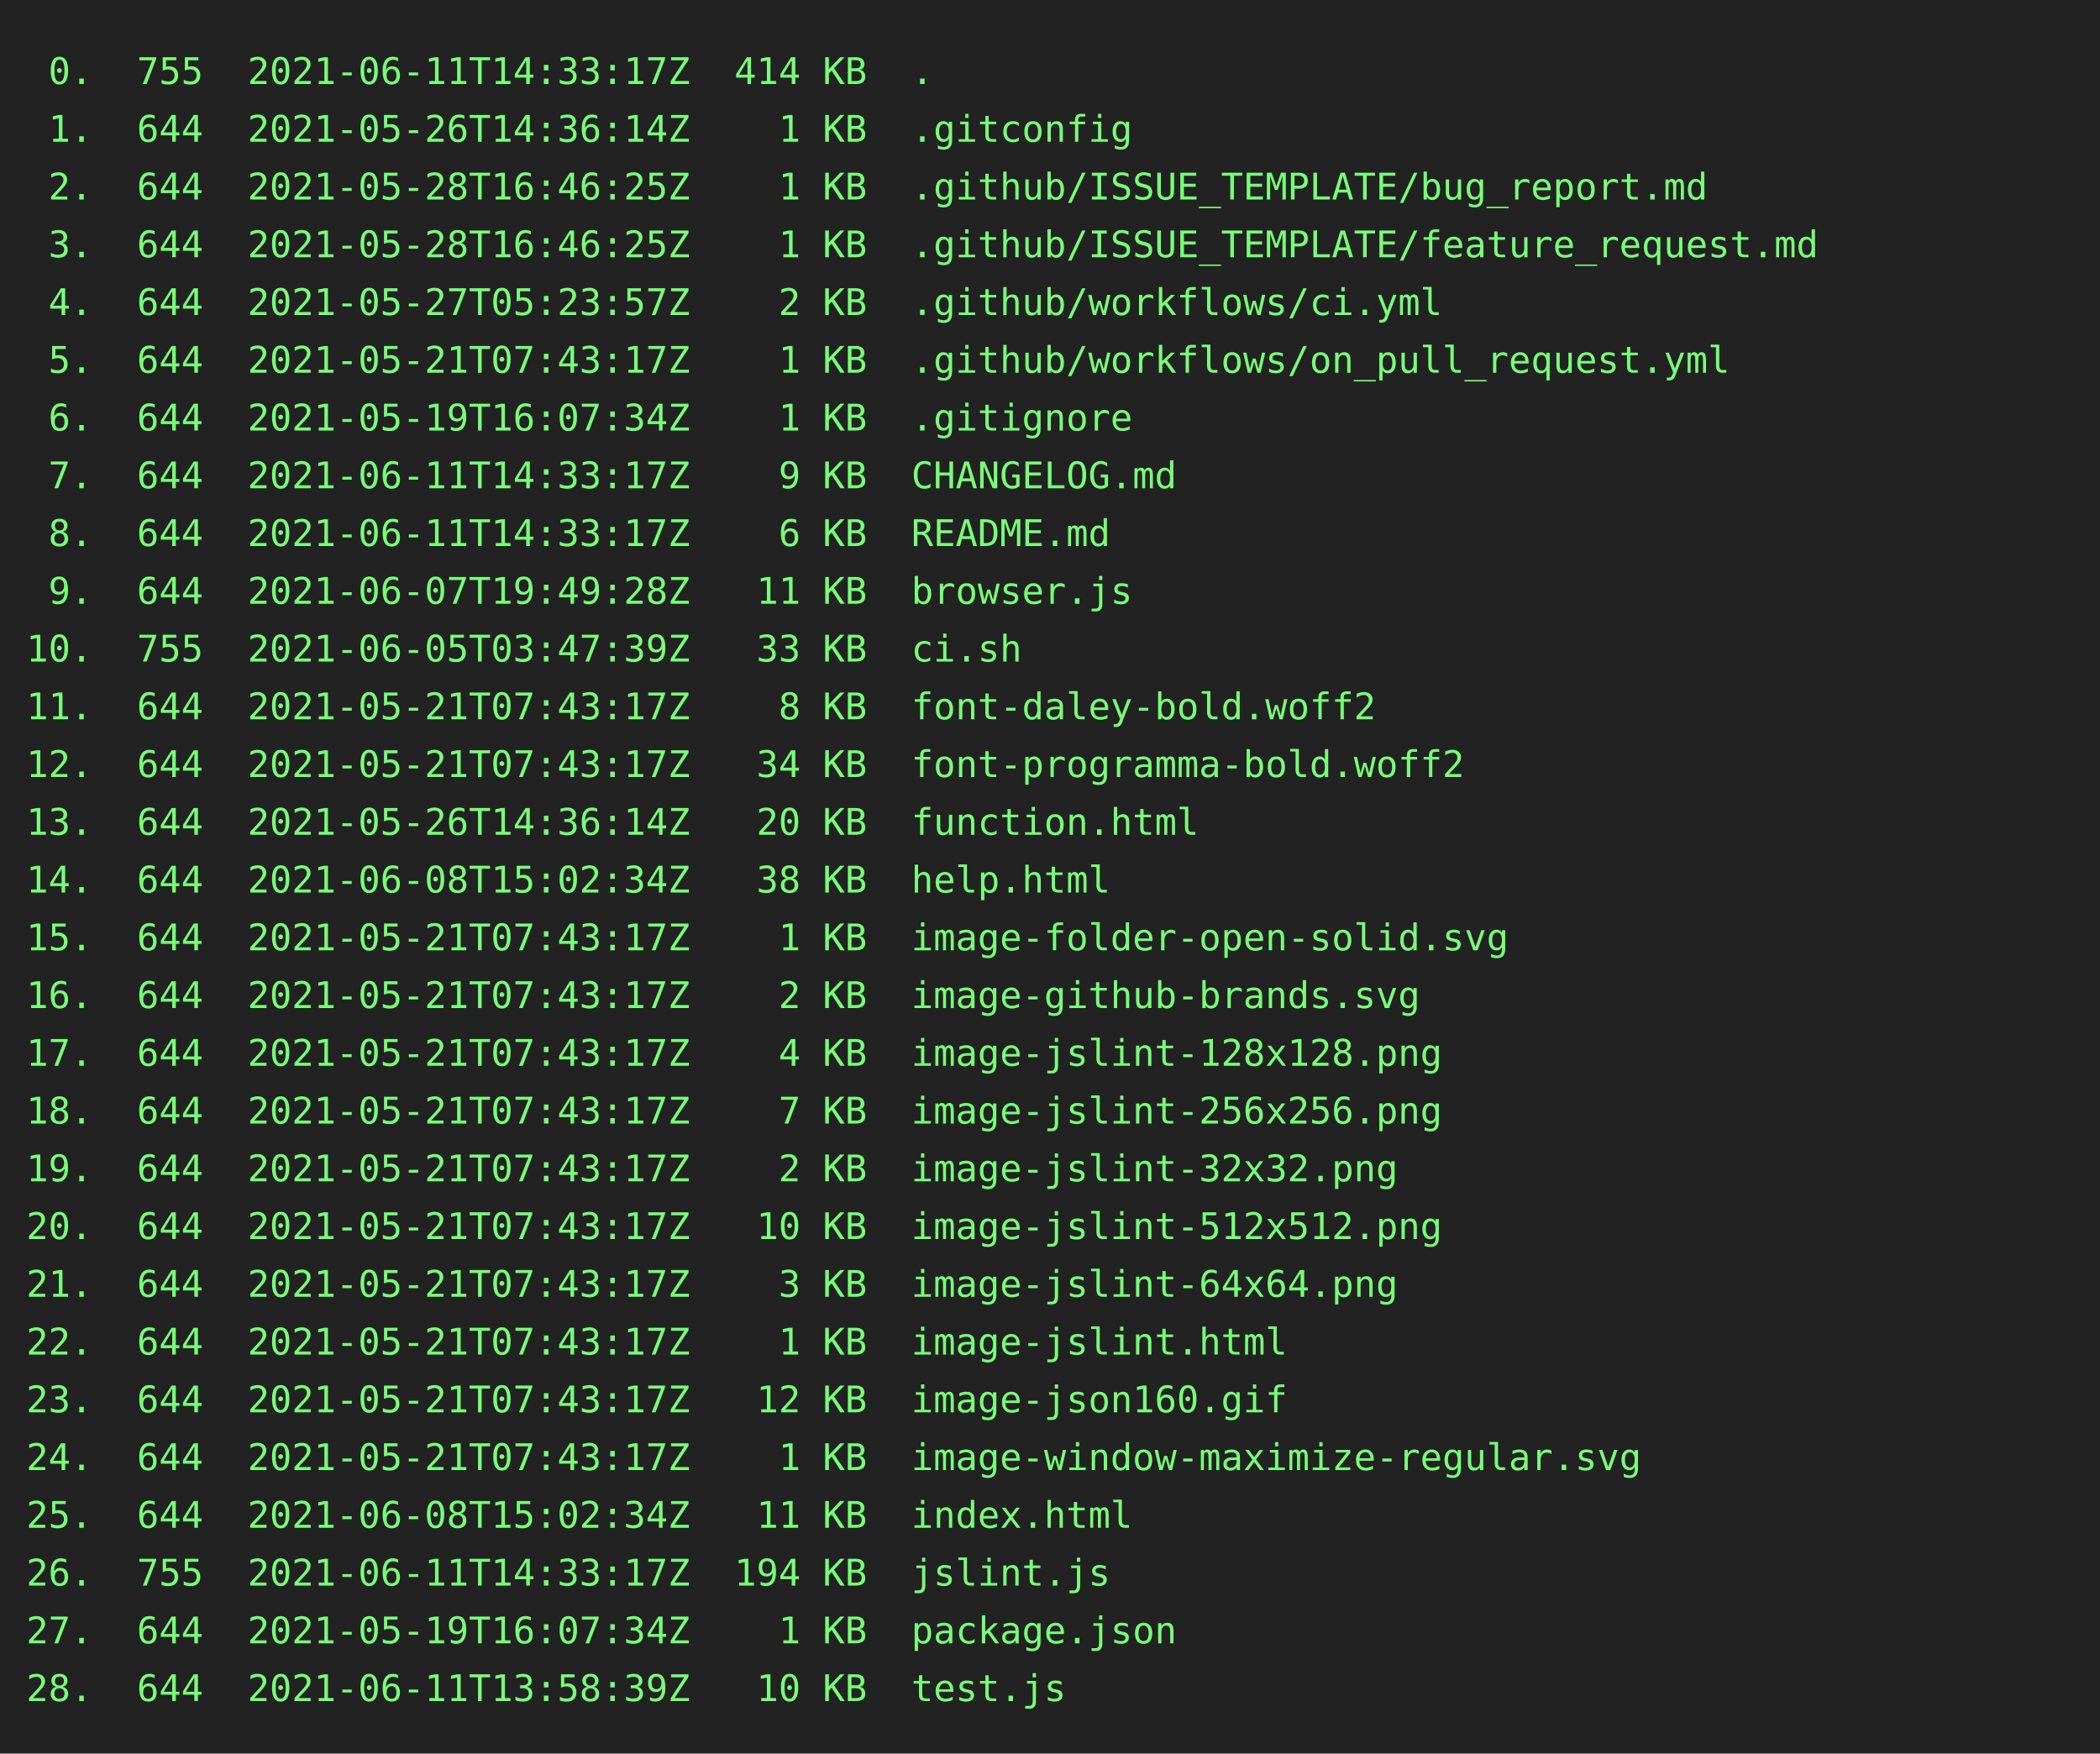
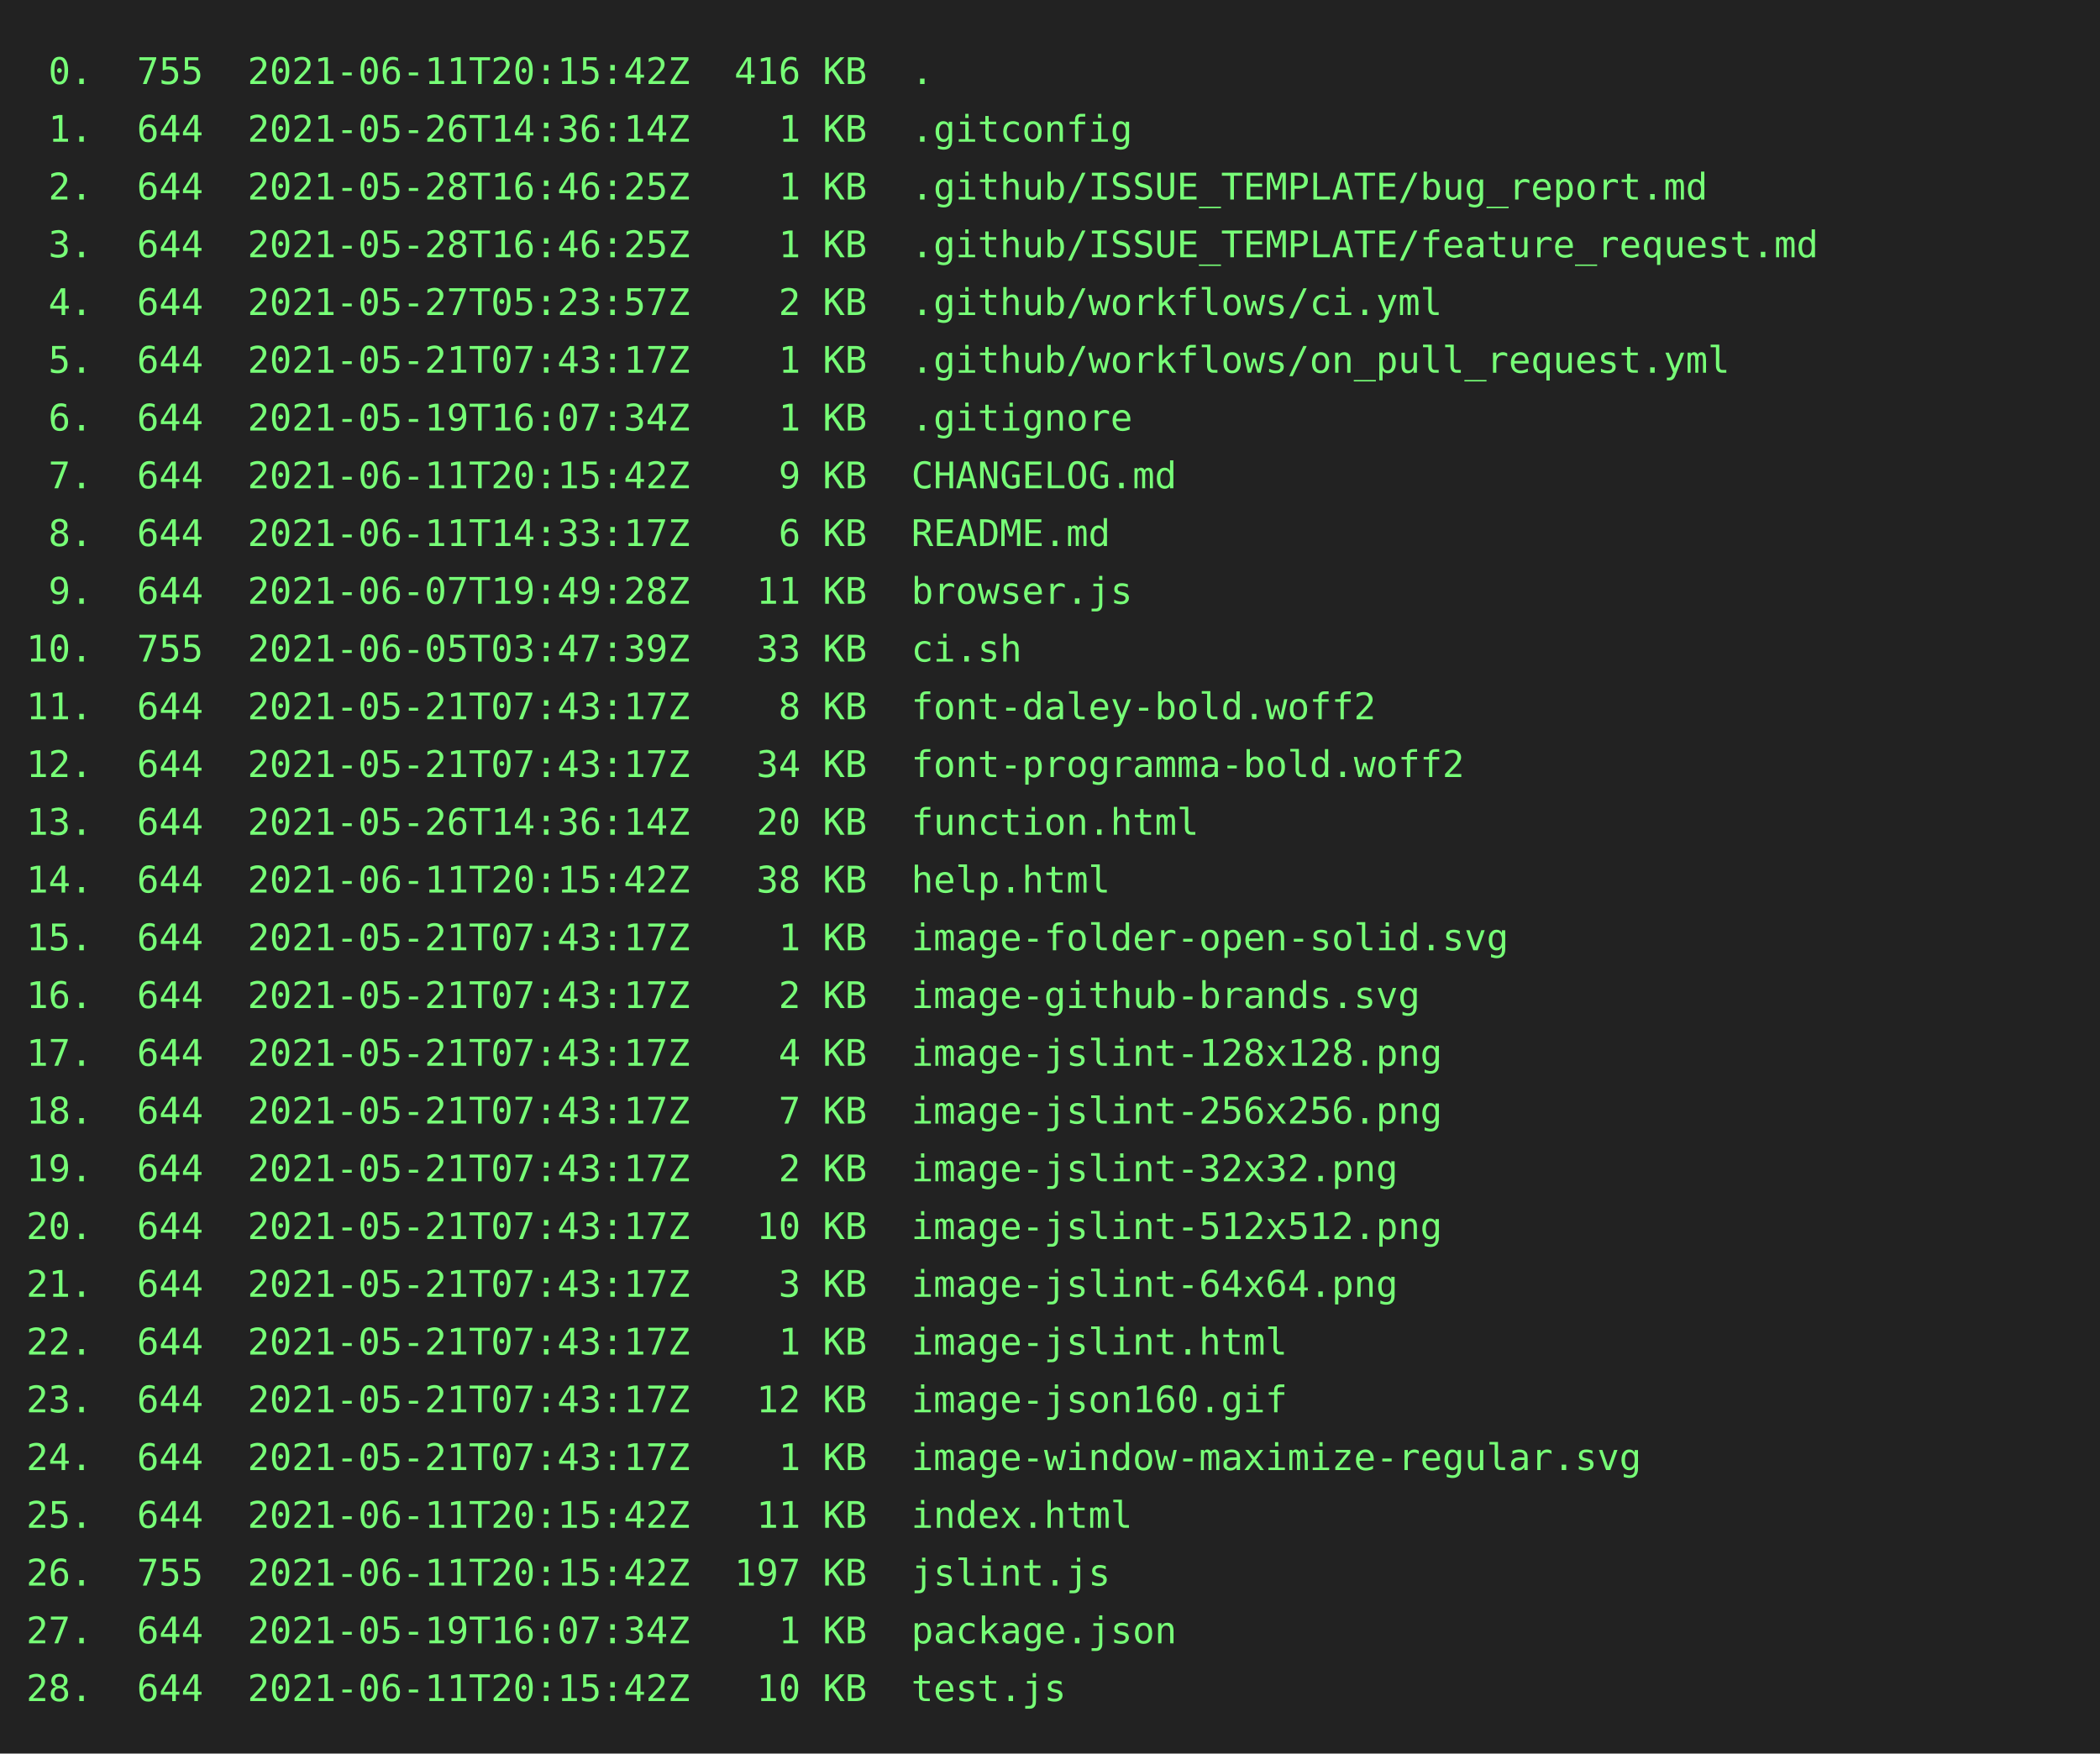
<svg xmlns="http://www.w3.org/2000/svg" height="668px" width="800px">
  <rect height="668px" fill="#222" width="800px" />
  <text fill="#7f7" font-family="consolas, menlo, monospace" font-size="14px" xml:space="preserve">
-     <tspan lengthAdjust="spacingAndGlyphs" textLength="768" x="10" y="32"> 0.  755  2021-06-11T14:33:17Z  414 KB  .                                                        </tspan>
+     <tspan lengthAdjust="spacingAndGlyphs" textLength="768" x="10" y="32"> 0.  755  2021-06-11T20:15:42Z  416 KB  .                                                        </tspan>
    <tspan lengthAdjust="spacingAndGlyphs" textLength="768" x="10" y="54"> 1.  644  2021-05-26T14:36:14Z    1 KB  .gitconfig                                               </tspan>
    <tspan lengthAdjust="spacingAndGlyphs" textLength="768" x="10" y="76"> 2.  644  2021-05-28T16:46:25Z    1 KB  .github/ISSUE_TEMPLATE/bug_report.md                     </tspan>
    <tspan lengthAdjust="spacingAndGlyphs" textLength="768" x="10" y="98"> 3.  644  2021-05-28T16:46:25Z    1 KB  .github/ISSUE_TEMPLATE/feature_request.md                </tspan>
    <tspan lengthAdjust="spacingAndGlyphs" textLength="768" x="10" y="120"> 4.  644  2021-05-27T05:23:57Z    2 KB  .github/workflows/ci.yml                                 </tspan>
    <tspan lengthAdjust="spacingAndGlyphs" textLength="768" x="10" y="142"> 5.  644  2021-05-21T07:43:17Z    1 KB  .github/workflows/on_pull_request.yml                    </tspan>
    <tspan lengthAdjust="spacingAndGlyphs" textLength="768" x="10" y="164"> 6.  644  2021-05-19T16:07:34Z    1 KB  .gitignore                                               </tspan>
-     <tspan lengthAdjust="spacingAndGlyphs" textLength="768" x="10" y="186"> 7.  644  2021-06-11T14:33:17Z    9 KB  CHANGELOG.md                                             </tspan>
+     <tspan lengthAdjust="spacingAndGlyphs" textLength="768" x="10" y="186"> 7.  644  2021-06-11T20:15:42Z    9 KB  CHANGELOG.md                                             </tspan>
    <tspan lengthAdjust="spacingAndGlyphs" textLength="768" x="10" y="208"> 8.  644  2021-06-11T14:33:17Z    6 KB  README.md                                                </tspan>
    <tspan lengthAdjust="spacingAndGlyphs" textLength="768" x="10" y="230"> 9.  644  2021-06-07T19:49:28Z   11 KB  browser.js                                               </tspan>
    <tspan lengthAdjust="spacingAndGlyphs" textLength="768" x="10" y="252">10.  755  2021-06-05T03:47:39Z   33 KB  ci.sh                                                    </tspan>
    <tspan lengthAdjust="spacingAndGlyphs" textLength="768" x="10" y="274">11.  644  2021-05-21T07:43:17Z    8 KB  font-daley-bold.woff2                                    </tspan>
    <tspan lengthAdjust="spacingAndGlyphs" textLength="768" x="10" y="296">12.  644  2021-05-21T07:43:17Z   34 KB  font-programma-bold.woff2                                </tspan>
    <tspan lengthAdjust="spacingAndGlyphs" textLength="768" x="10" y="318">13.  644  2021-05-26T14:36:14Z   20 KB  function.html                                            </tspan>
-     <tspan lengthAdjust="spacingAndGlyphs" textLength="768" x="10" y="340">14.  644  2021-06-08T15:02:34Z   38 KB  help.html                                                </tspan>
+     <tspan lengthAdjust="spacingAndGlyphs" textLength="768" x="10" y="340">14.  644  2021-06-11T20:15:42Z   38 KB  help.html                                                </tspan>
    <tspan lengthAdjust="spacingAndGlyphs" textLength="768" x="10" y="362">15.  644  2021-05-21T07:43:17Z    1 KB  image-folder-open-solid.svg                              </tspan>
    <tspan lengthAdjust="spacingAndGlyphs" textLength="768" x="10" y="384">16.  644  2021-05-21T07:43:17Z    2 KB  image-github-brands.svg                                  </tspan>
    <tspan lengthAdjust="spacingAndGlyphs" textLength="768" x="10" y="406">17.  644  2021-05-21T07:43:17Z    4 KB  image-jslint-128x128.png                                 </tspan>
    <tspan lengthAdjust="spacingAndGlyphs" textLength="768" x="10" y="428">18.  644  2021-05-21T07:43:17Z    7 KB  image-jslint-256x256.png                                 </tspan>
    <tspan lengthAdjust="spacingAndGlyphs" textLength="768" x="10" y="450">19.  644  2021-05-21T07:43:17Z    2 KB  image-jslint-32x32.png                                   </tspan>
    <tspan lengthAdjust="spacingAndGlyphs" textLength="768" x="10" y="472">20.  644  2021-05-21T07:43:17Z   10 KB  image-jslint-512x512.png                                 </tspan>
    <tspan lengthAdjust="spacingAndGlyphs" textLength="768" x="10" y="494">21.  644  2021-05-21T07:43:17Z    3 KB  image-jslint-64x64.png                                   </tspan>
    <tspan lengthAdjust="spacingAndGlyphs" textLength="768" x="10" y="516">22.  644  2021-05-21T07:43:17Z    1 KB  image-jslint.html                                        </tspan>
    <tspan lengthAdjust="spacingAndGlyphs" textLength="768" x="10" y="538">23.  644  2021-05-21T07:43:17Z   12 KB  image-json160.gif                                        </tspan>
    <tspan lengthAdjust="spacingAndGlyphs" textLength="768" x="10" y="560">24.  644  2021-05-21T07:43:17Z    1 KB  image-window-maximize-regular.svg                        </tspan>
-     <tspan lengthAdjust="spacingAndGlyphs" textLength="768" x="10" y="582">25.  644  2021-06-08T15:02:34Z   11 KB  index.html                                               </tspan>
-     <tspan lengthAdjust="spacingAndGlyphs" textLength="768" x="10" y="604">26.  755  2021-06-11T14:33:17Z  194 KB  jslint.js                                                </tspan>
+     <tspan lengthAdjust="spacingAndGlyphs" textLength="768" x="10" y="582">25.  644  2021-06-11T20:15:42Z   11 KB  index.html                                               </tspan>
+     <tspan lengthAdjust="spacingAndGlyphs" textLength="768" x="10" y="604">26.  755  2021-06-11T20:15:42Z  197 KB  jslint.js                                                </tspan>
    <tspan lengthAdjust="spacingAndGlyphs" textLength="768" x="10" y="626">27.  644  2021-05-19T16:07:34Z    1 KB  package.json                                             </tspan>
-     <tspan lengthAdjust="spacingAndGlyphs" textLength="768" x="10" y="648">28.  644  2021-06-11T13:58:39Z   10 KB  test.js                                                  </tspan>
+     <tspan lengthAdjust="spacingAndGlyphs" textLength="768" x="10" y="648">28.  644  2021-06-11T20:15:42Z   10 KB  test.js                                                  </tspan>
  </text>
</svg>
